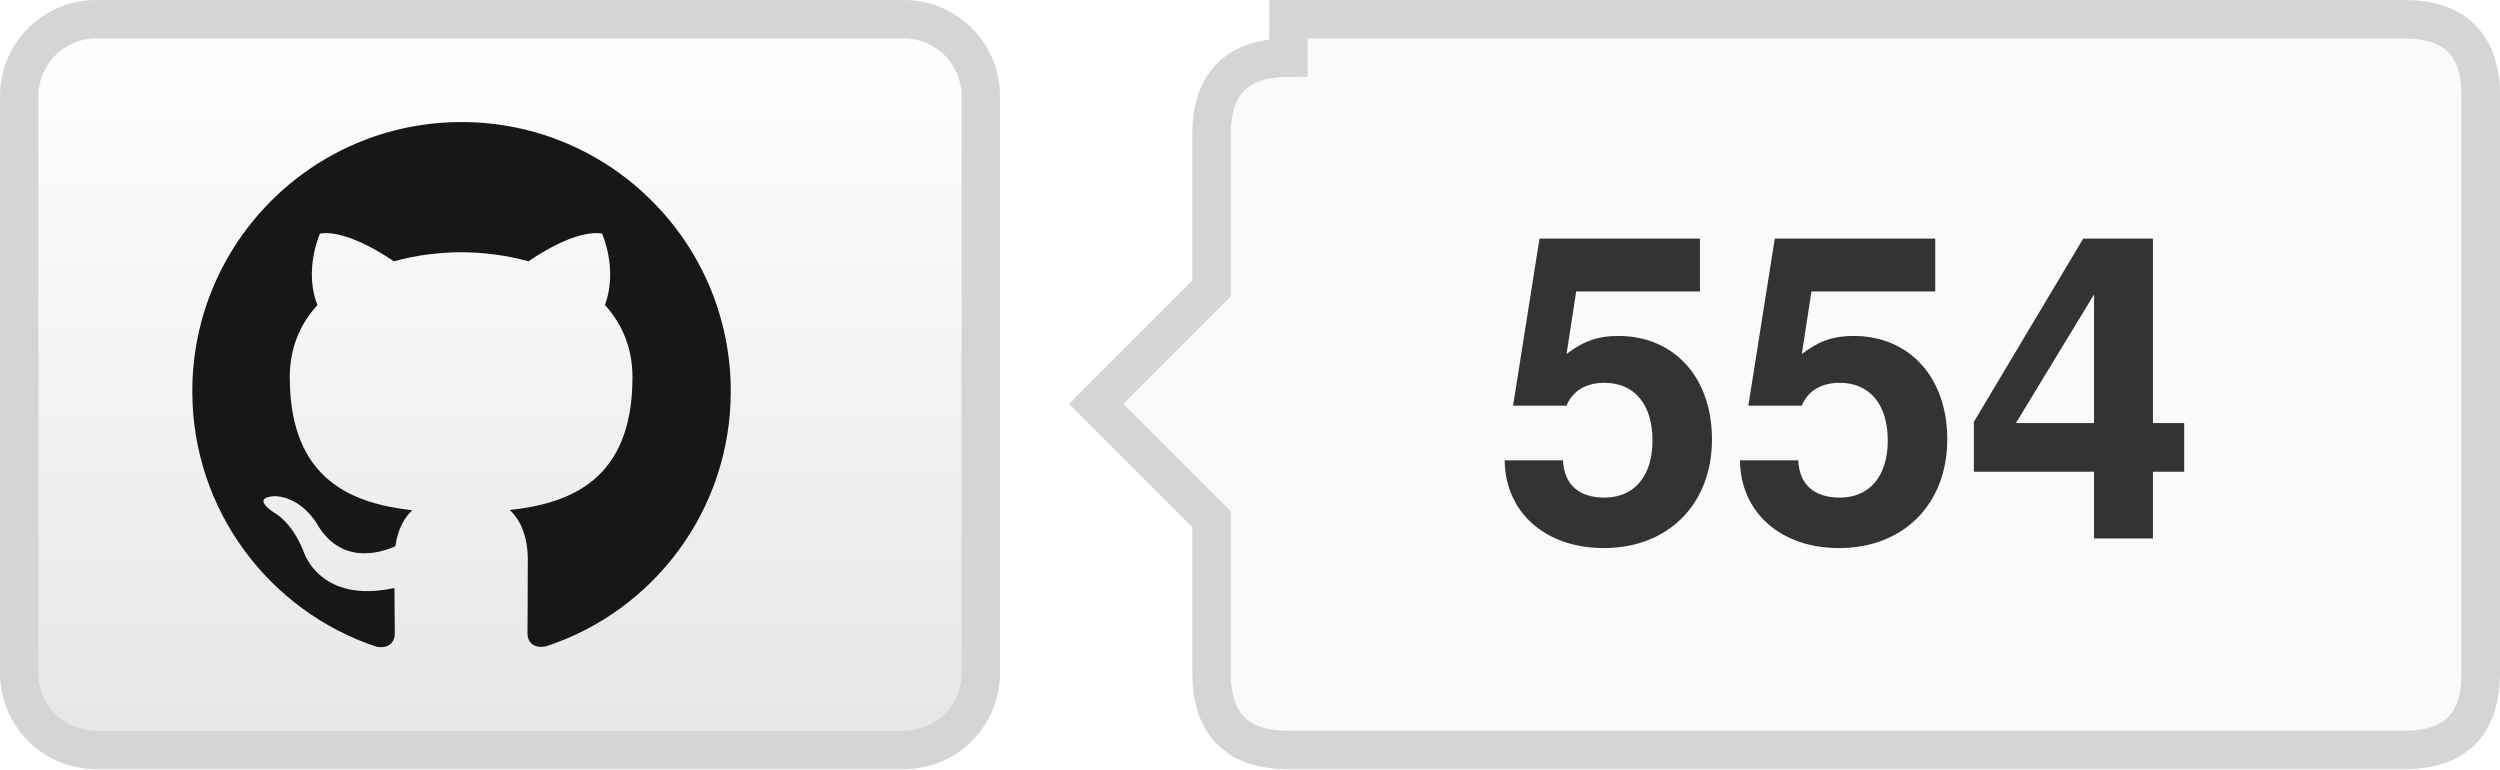
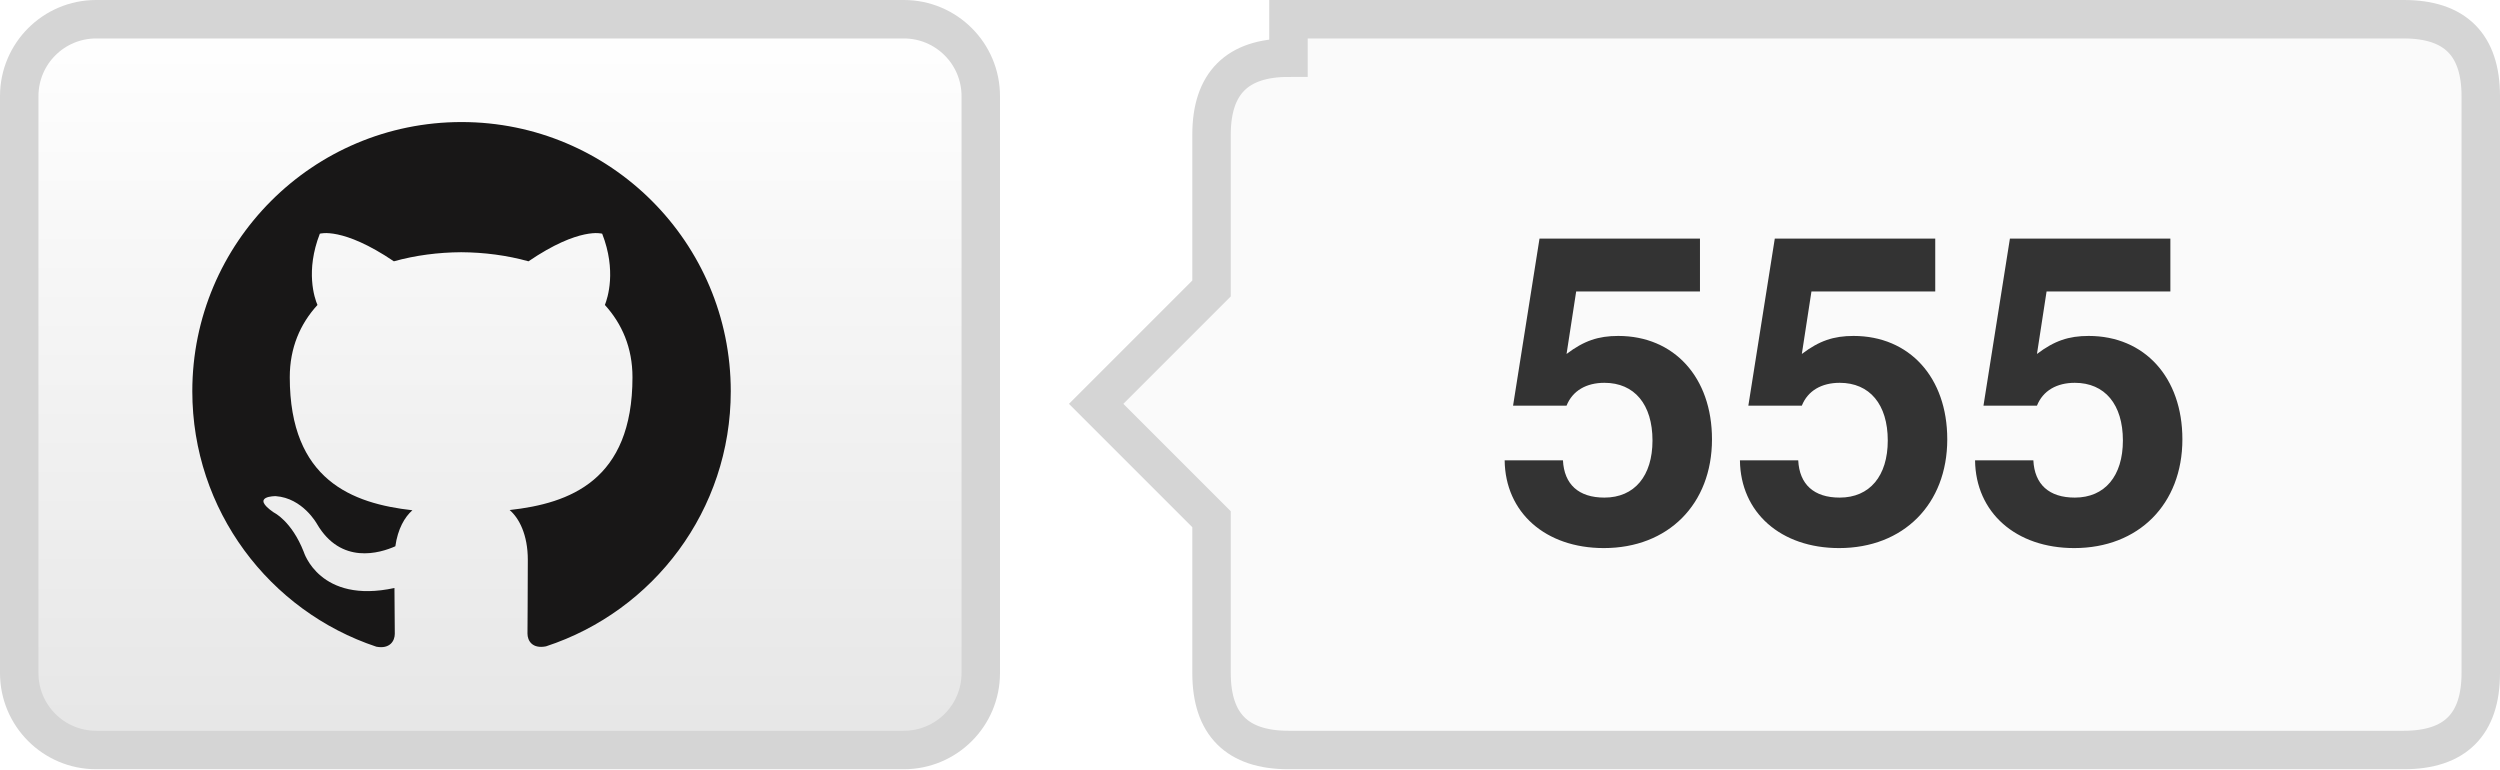
- <svg xmlns="http://www.w3.org/2000/svg" width="65" height="20" role="img" aria-label="TencentARC/WorldCrafter: 554 GitHub stars">
+ <svg xmlns="http://www.w3.org/2000/svg" width="65" height="20" role="img" aria-label="TencentARC/WorldCrafter: 555 GitHub stars">
  <defs>
    <linearGradient id="bg" x2="0" y2="100%">
      <stop offset="0" stop-color="#fff" />
      <stop offset="1" stop-color="#e6e6e6" />
    </linearGradient>
  </defs>
  <rect x=".5" y=".5" width="25" height="19" rx="2" fill="url(#bg)" stroke="#d5d5d5" />
  <g transform="translate(5 3) scale(.583333)" fill="#181717">
    <path d="M12 .297C5.37.297 0 5.67 0 12.297c0 5.303 3.438 9.8 8.205 11.385.6.113.82-.258.82-.577 0-.285-.01-1.04-.015-2.04-3.338.724-4.043-1.61-4.043-1.61C4.422 18.07 3.633 17.7 3.633 17.7c-1.087-.744.084-.729.084-.729 1.205.084 1.838 1.236 1.838 1.236 1.07 1.835 2.809 1.305 3.495.998.108-.776.417-1.305.76-1.605-2.665-.3-5.466-1.332-5.466-5.93 0-1.31.465-2.38 1.235-3.22-.135-.303-.54-1.523.105-3.176 0 0 1.005-.322 3.3 1.23.96-.267 1.98-.399 3-.405 1.02.006 2.04.138 3 .405 2.28-1.552 3.285-1.23 3.285-1.23.645 1.653.24 2.873.12 3.176.765.84 1.23 1.91 1.23 3.22 0 4.61-2.805 5.625-5.475 5.92.42.36.81 1.096.81 2.22 0 1.606-.015 2.896-.015 3.286 0 .315.21.69.825.57C20.565 22.092 24 17.592 24 12.297c0-6.627-5.373-12-12-12" />
  </g>
  <path d="M33.5 .5h29q2 0 2 2v15q0 2-2 2h-29q-2 0-2-2v-4l-3-3 3-3v-4q0-2 2-2z" fill="#fafafa" stroke="#d5d5d5" />
-   <text x="48.0" y="14" text-anchor="middle" fill="#333" font-family="Helvetica Neue,Helvetica,Arial,sans-serif" font-weight="700" font-size="11">554</text>
+   <text x="48.0" y="14" text-anchor="middle" fill="#333" font-family="Helvetica Neue,Helvetica,Arial,sans-serif" font-weight="700" font-size="11">555</text>
</svg>
